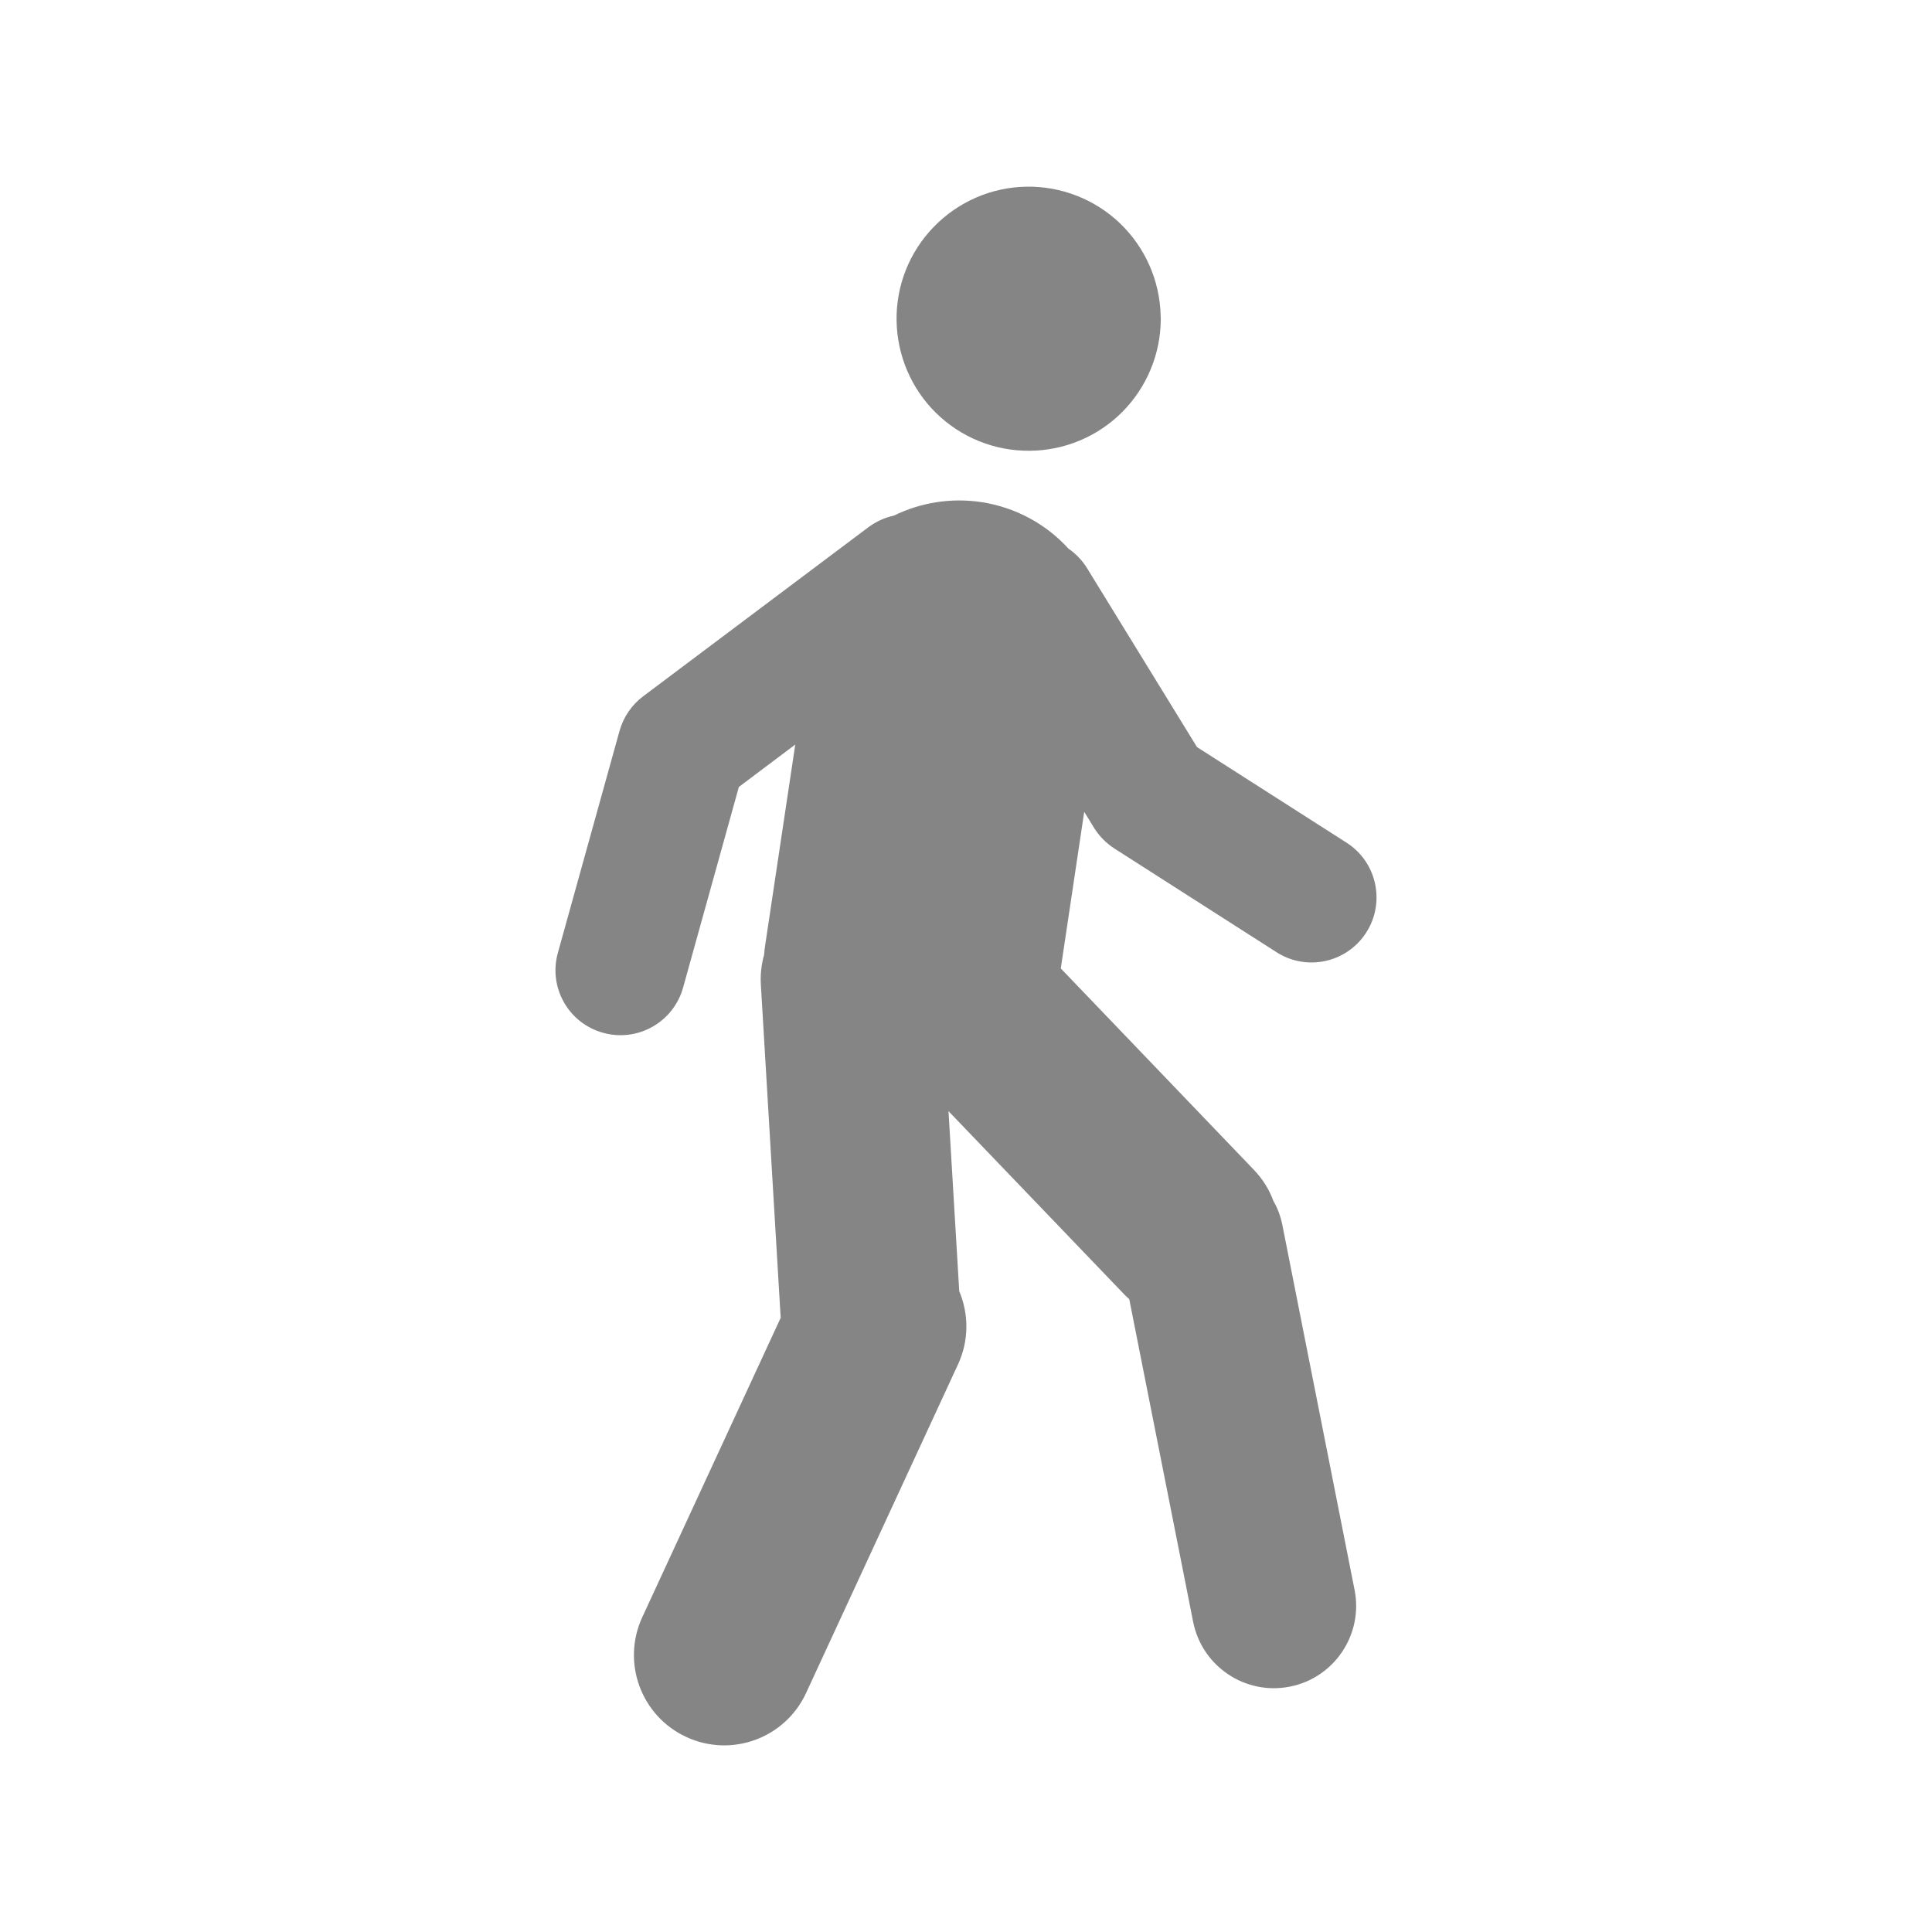
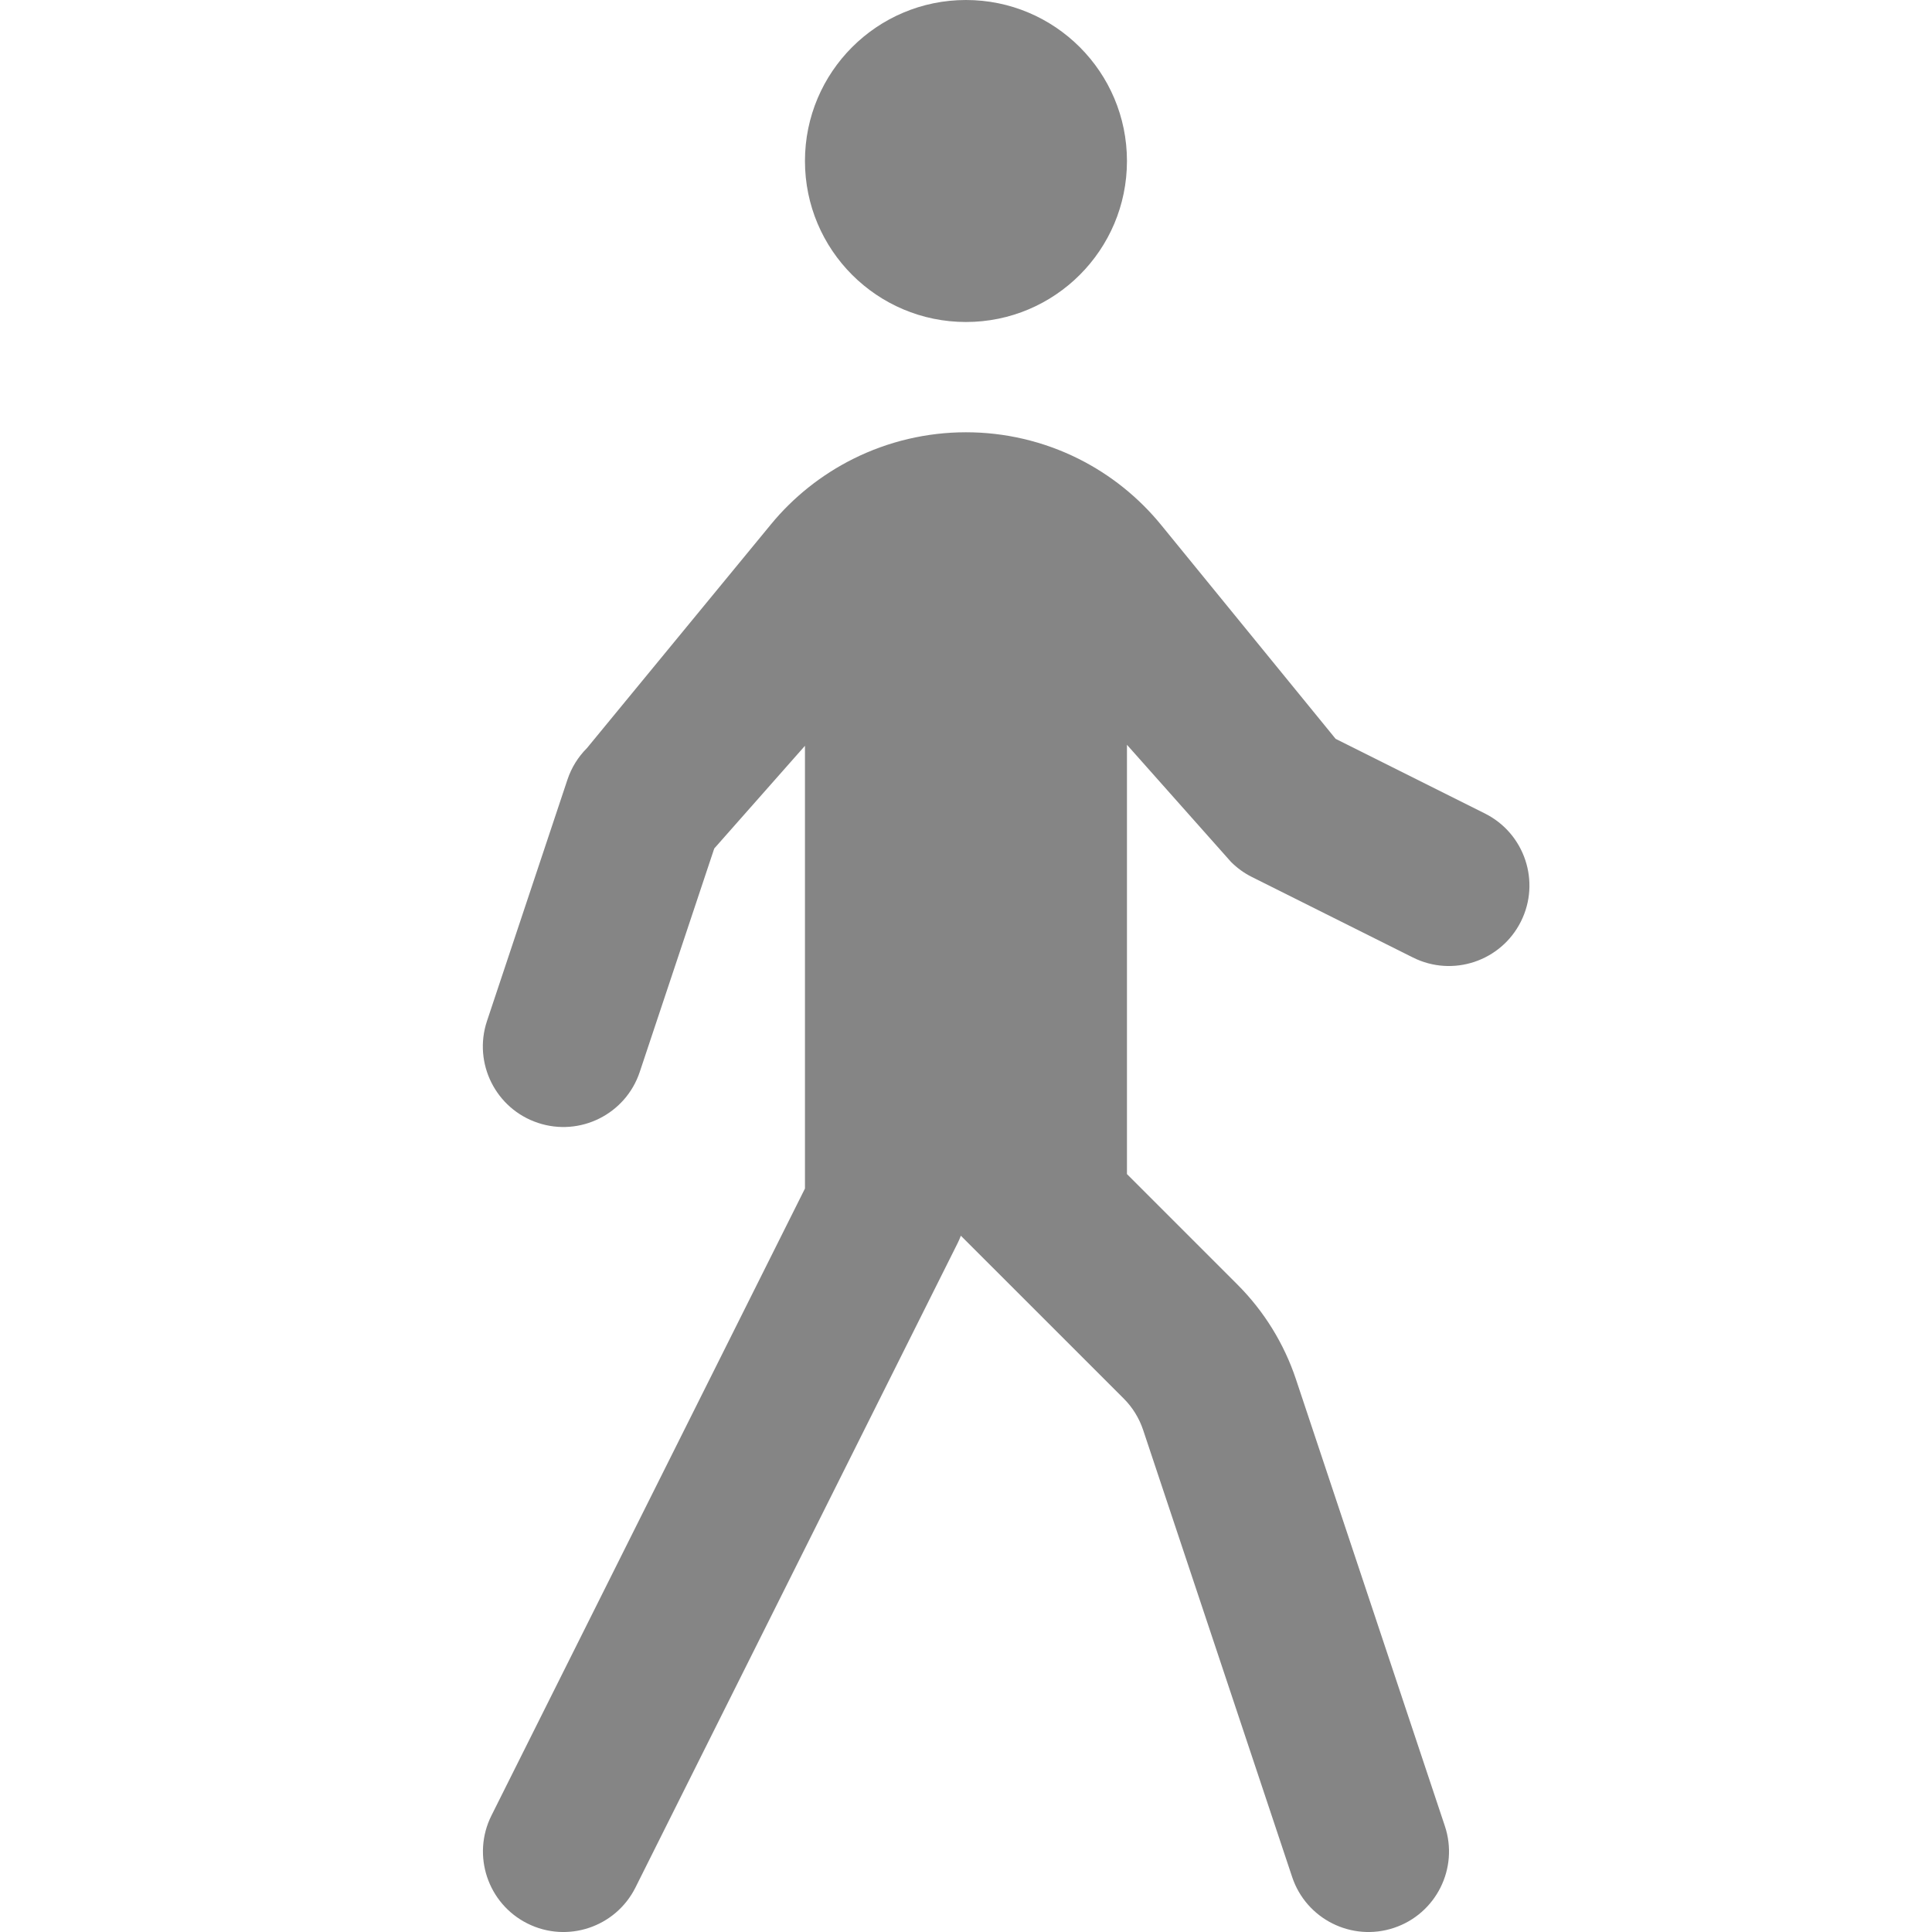
- <svg xmlns="http://www.w3.org/2000/svg" width="16" height="16" viewBox="0 0 16 16" fill="none">
-   <path fill-rule="evenodd" clip-rule="evenodd" d="M9.295 3.411C9.498 3.206 9.613 2.929 9.613 2.64L9.612 2.613C9.605 2.324 9.484 2.05 9.276 1.85C9.067 1.65 8.788 1.541 8.499 1.546C8.21 1.551 7.935 1.671 7.734 1.878C7.532 2.085 7.421 2.364 7.425 2.653C7.429 2.942 7.546 3.218 7.752 3.42C7.959 3.623 8.236 3.735 8.525 3.733C8.814 3.732 9.091 3.616 9.295 3.411ZM8.849 4.544C8.666 4.343 8.415 4.202 8.126 4.158C7.869 4.12 7.62 4.164 7.403 4.27C7.329 4.286 7.257 4.318 7.192 4.366L5.327 5.766C5.232 5.837 5.163 5.938 5.131 6.052L4.62 7.891C4.54 8.177 4.708 8.474 4.994 8.553C5.28 8.633 5.577 8.466 5.657 8.179L6.119 6.517L6.586 6.166L6.338 7.82C6.333 7.849 6.33 7.878 6.328 7.907C6.306 7.985 6.296 8.068 6.301 8.153L6.464 10.893L6.466 10.912L5.319 13.393C5.146 13.768 5.309 14.212 5.684 14.385C6.059 14.559 6.503 14.395 6.676 14.02L7.934 11.299C8.026 11.1 8.023 10.881 7.944 10.693L7.855 9.202L9.309 10.718C9.323 10.732 9.337 10.746 9.352 10.759L9.881 13.431C9.954 13.8 10.312 14.041 10.682 13.968C11.051 13.895 11.291 13.536 11.218 13.167L10.621 10.15C10.607 10.076 10.581 10.007 10.545 9.944C10.511 9.851 10.457 9.764 10.384 9.688L8.785 8.02L8.979 6.723L9.06 6.855C9.103 6.925 9.161 6.983 9.229 7.027L10.572 7.886C10.822 8.046 11.155 7.973 11.315 7.722C11.475 7.472 11.402 7.139 11.152 6.979L9.913 6.187L9.003 4.706C8.962 4.64 8.909 4.585 8.849 4.544Z" fill="#858585" />
+ <svg xmlns="http://www.w3.org/2000/svg" width="48" height="48" viewBox="0 0 48 48" fill="none">
+   <path d="M27.999 4C27.999 6.209 26.208 8 23.999 8C21.79 8 19.999 6.209 19.999 4C19.999 1.791 21.79 0 23.999 0C26.208 0 27.999 1.791 27.999 4Z" fill="#858585" />
+   <path fill-rule="evenodd" clip-rule="evenodd" d="M23.872 30.701C23.848 30.766 23.82 30.831 23.788 30.894L15.788 46.894C15.294 47.882 14.093 48.283 13.105 47.789C12.117 47.295 11.716 46.093 12.21 45.106L19.999 29.529V18.529L17.745 21.081L15.894 26.633C15.545 27.68 14.412 28.247 13.364 27.897C12.316 27.548 11.75 26.415 12.099 25.367L14.099 19.367C14.197 19.073 14.363 18.805 14.583 18.586L19.151 13.031C19.709 12.351 20.407 11.796 21.194 11.402C22.956 10.521 25.035 10.518 26.797 11.399C27.588 11.795 28.287 12.355 28.847 13.041L33.183 18.356L36.892 20.211C37.88 20.705 38.281 21.907 37.787 22.894C37.293 23.882 36.092 24.283 35.104 23.789L31.104 21.789C30.911 21.693 30.736 21.566 30.584 21.414L27.999 18.504V29.17L30.747 31.918C31.405 32.577 31.901 33.38 32.196 34.263L35.897 45.367C36.247 46.415 35.68 47.548 34.633 47.897C33.585 48.247 32.452 47.68 32.103 46.633L28.401 35.528C28.303 35.234 28.138 34.966 27.918 34.746L23.872 30.701Z" fill="#858585" />
</svg>
